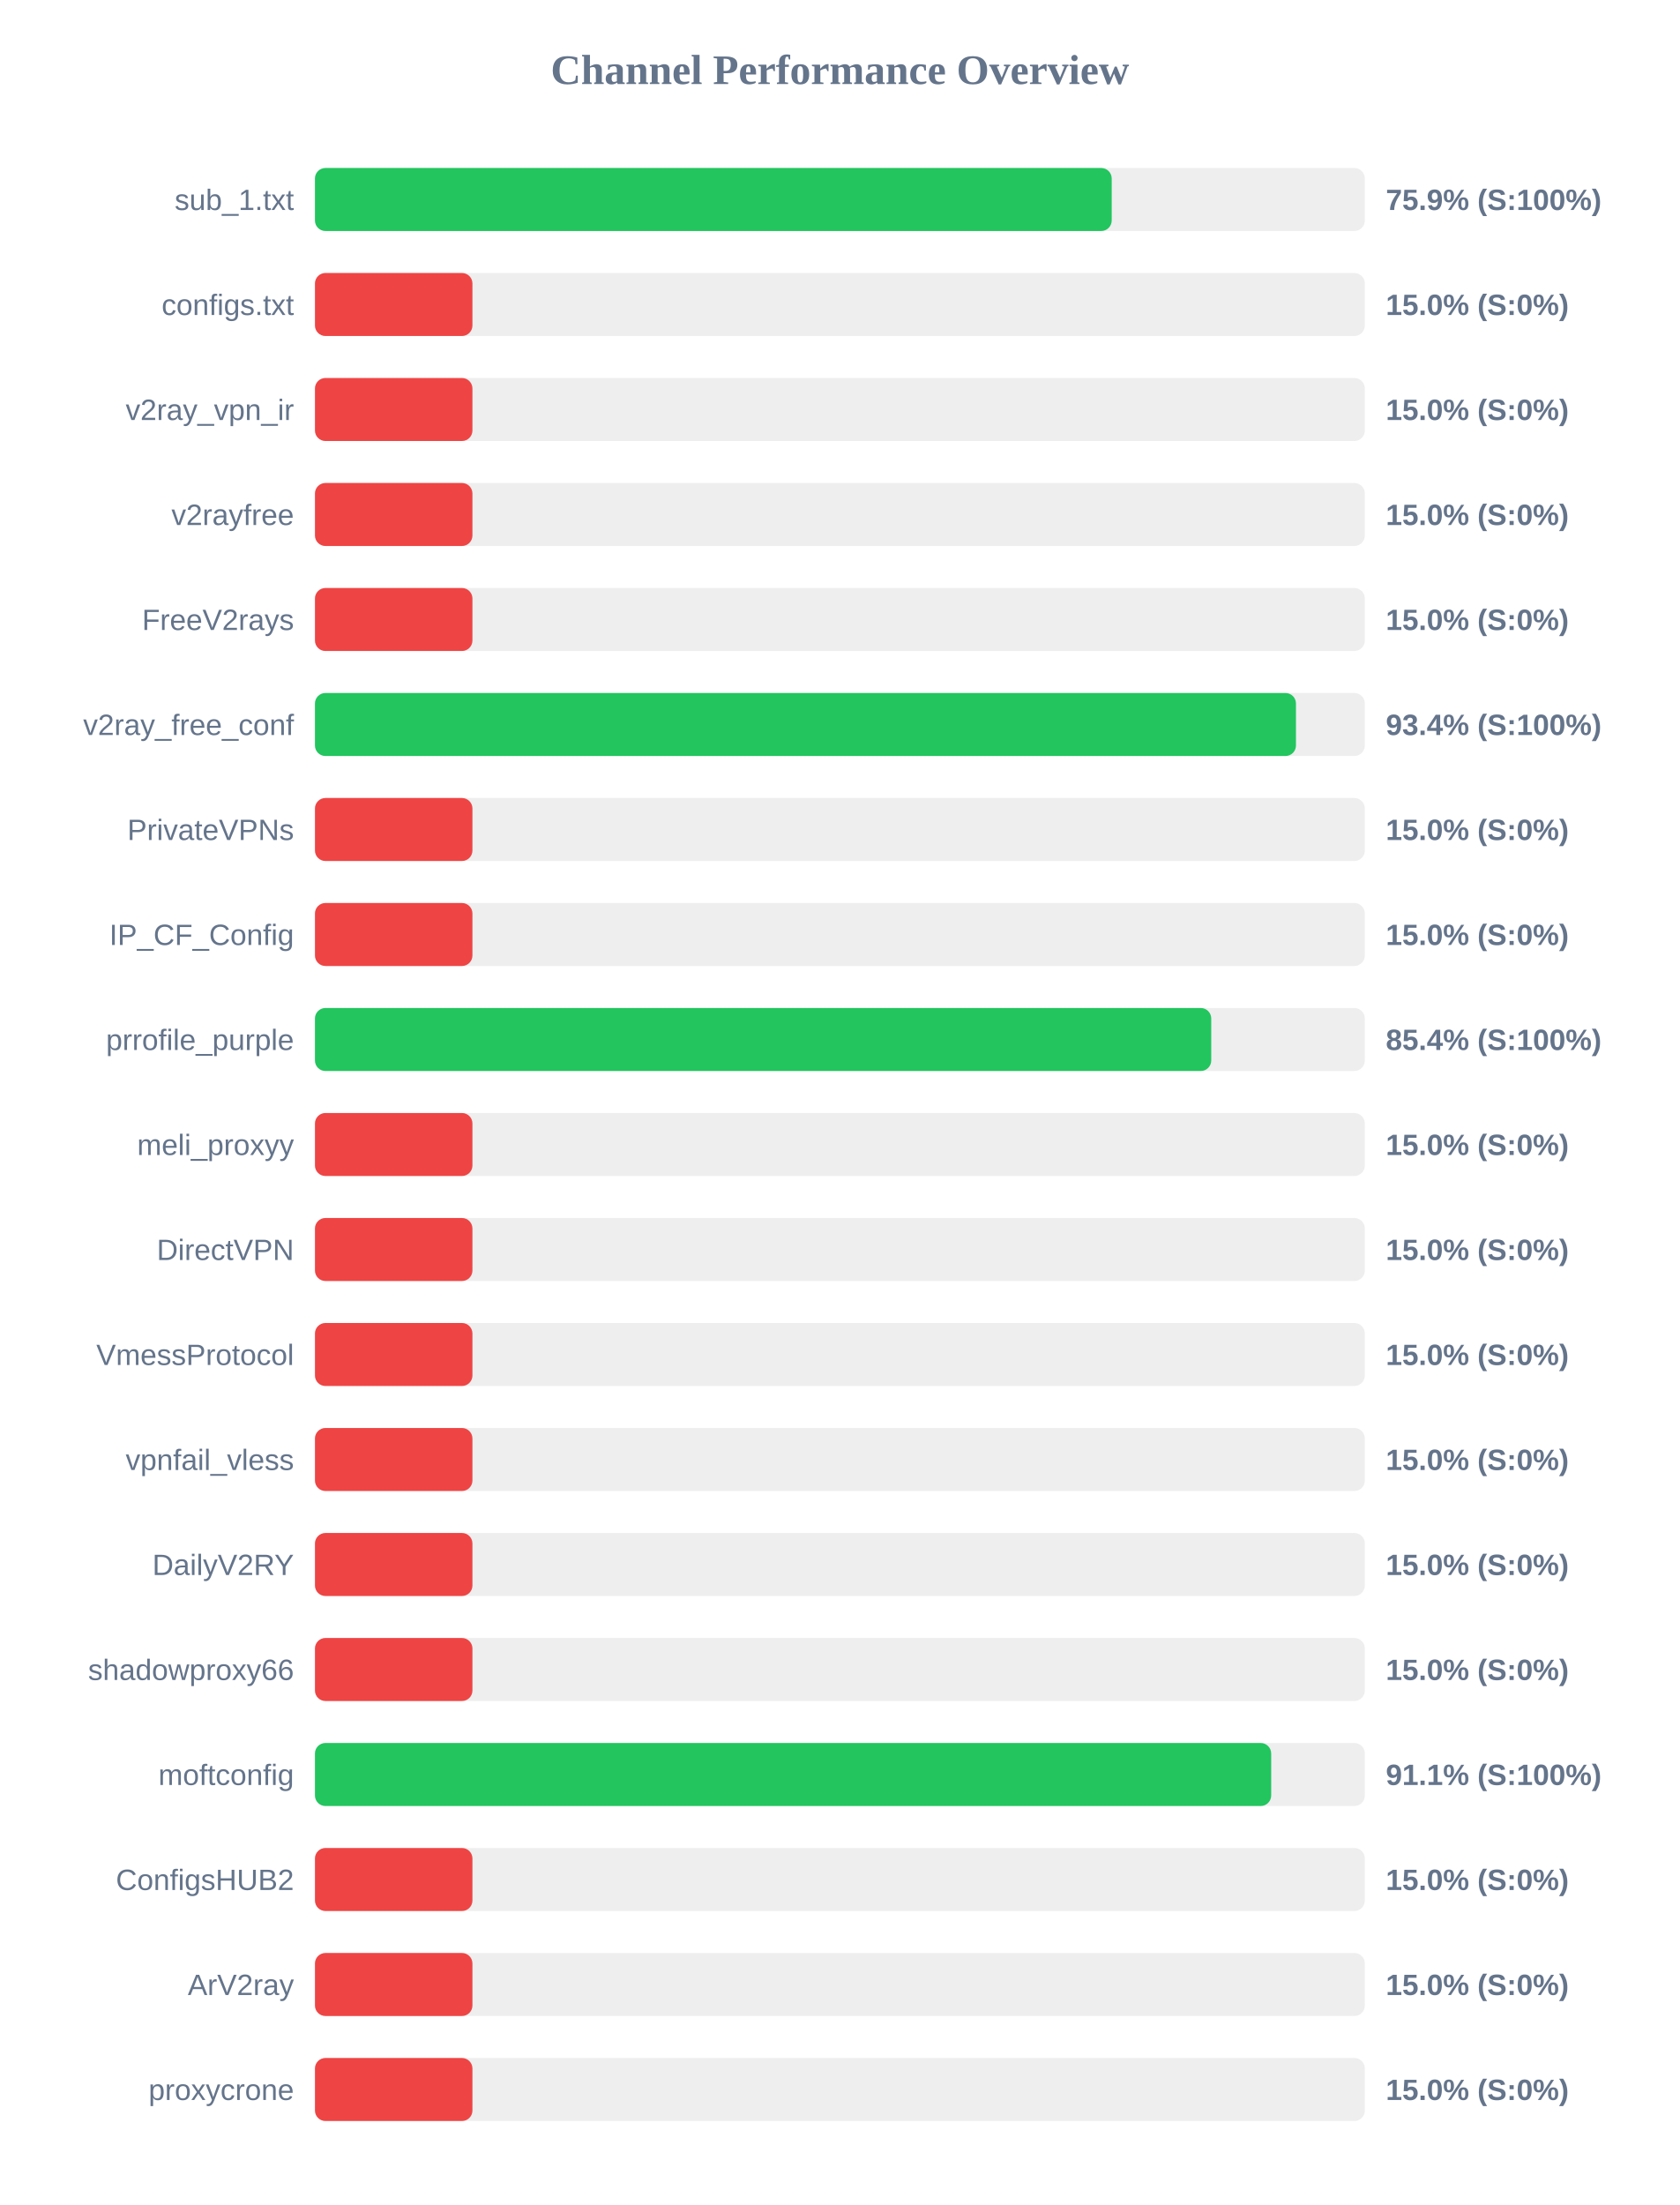
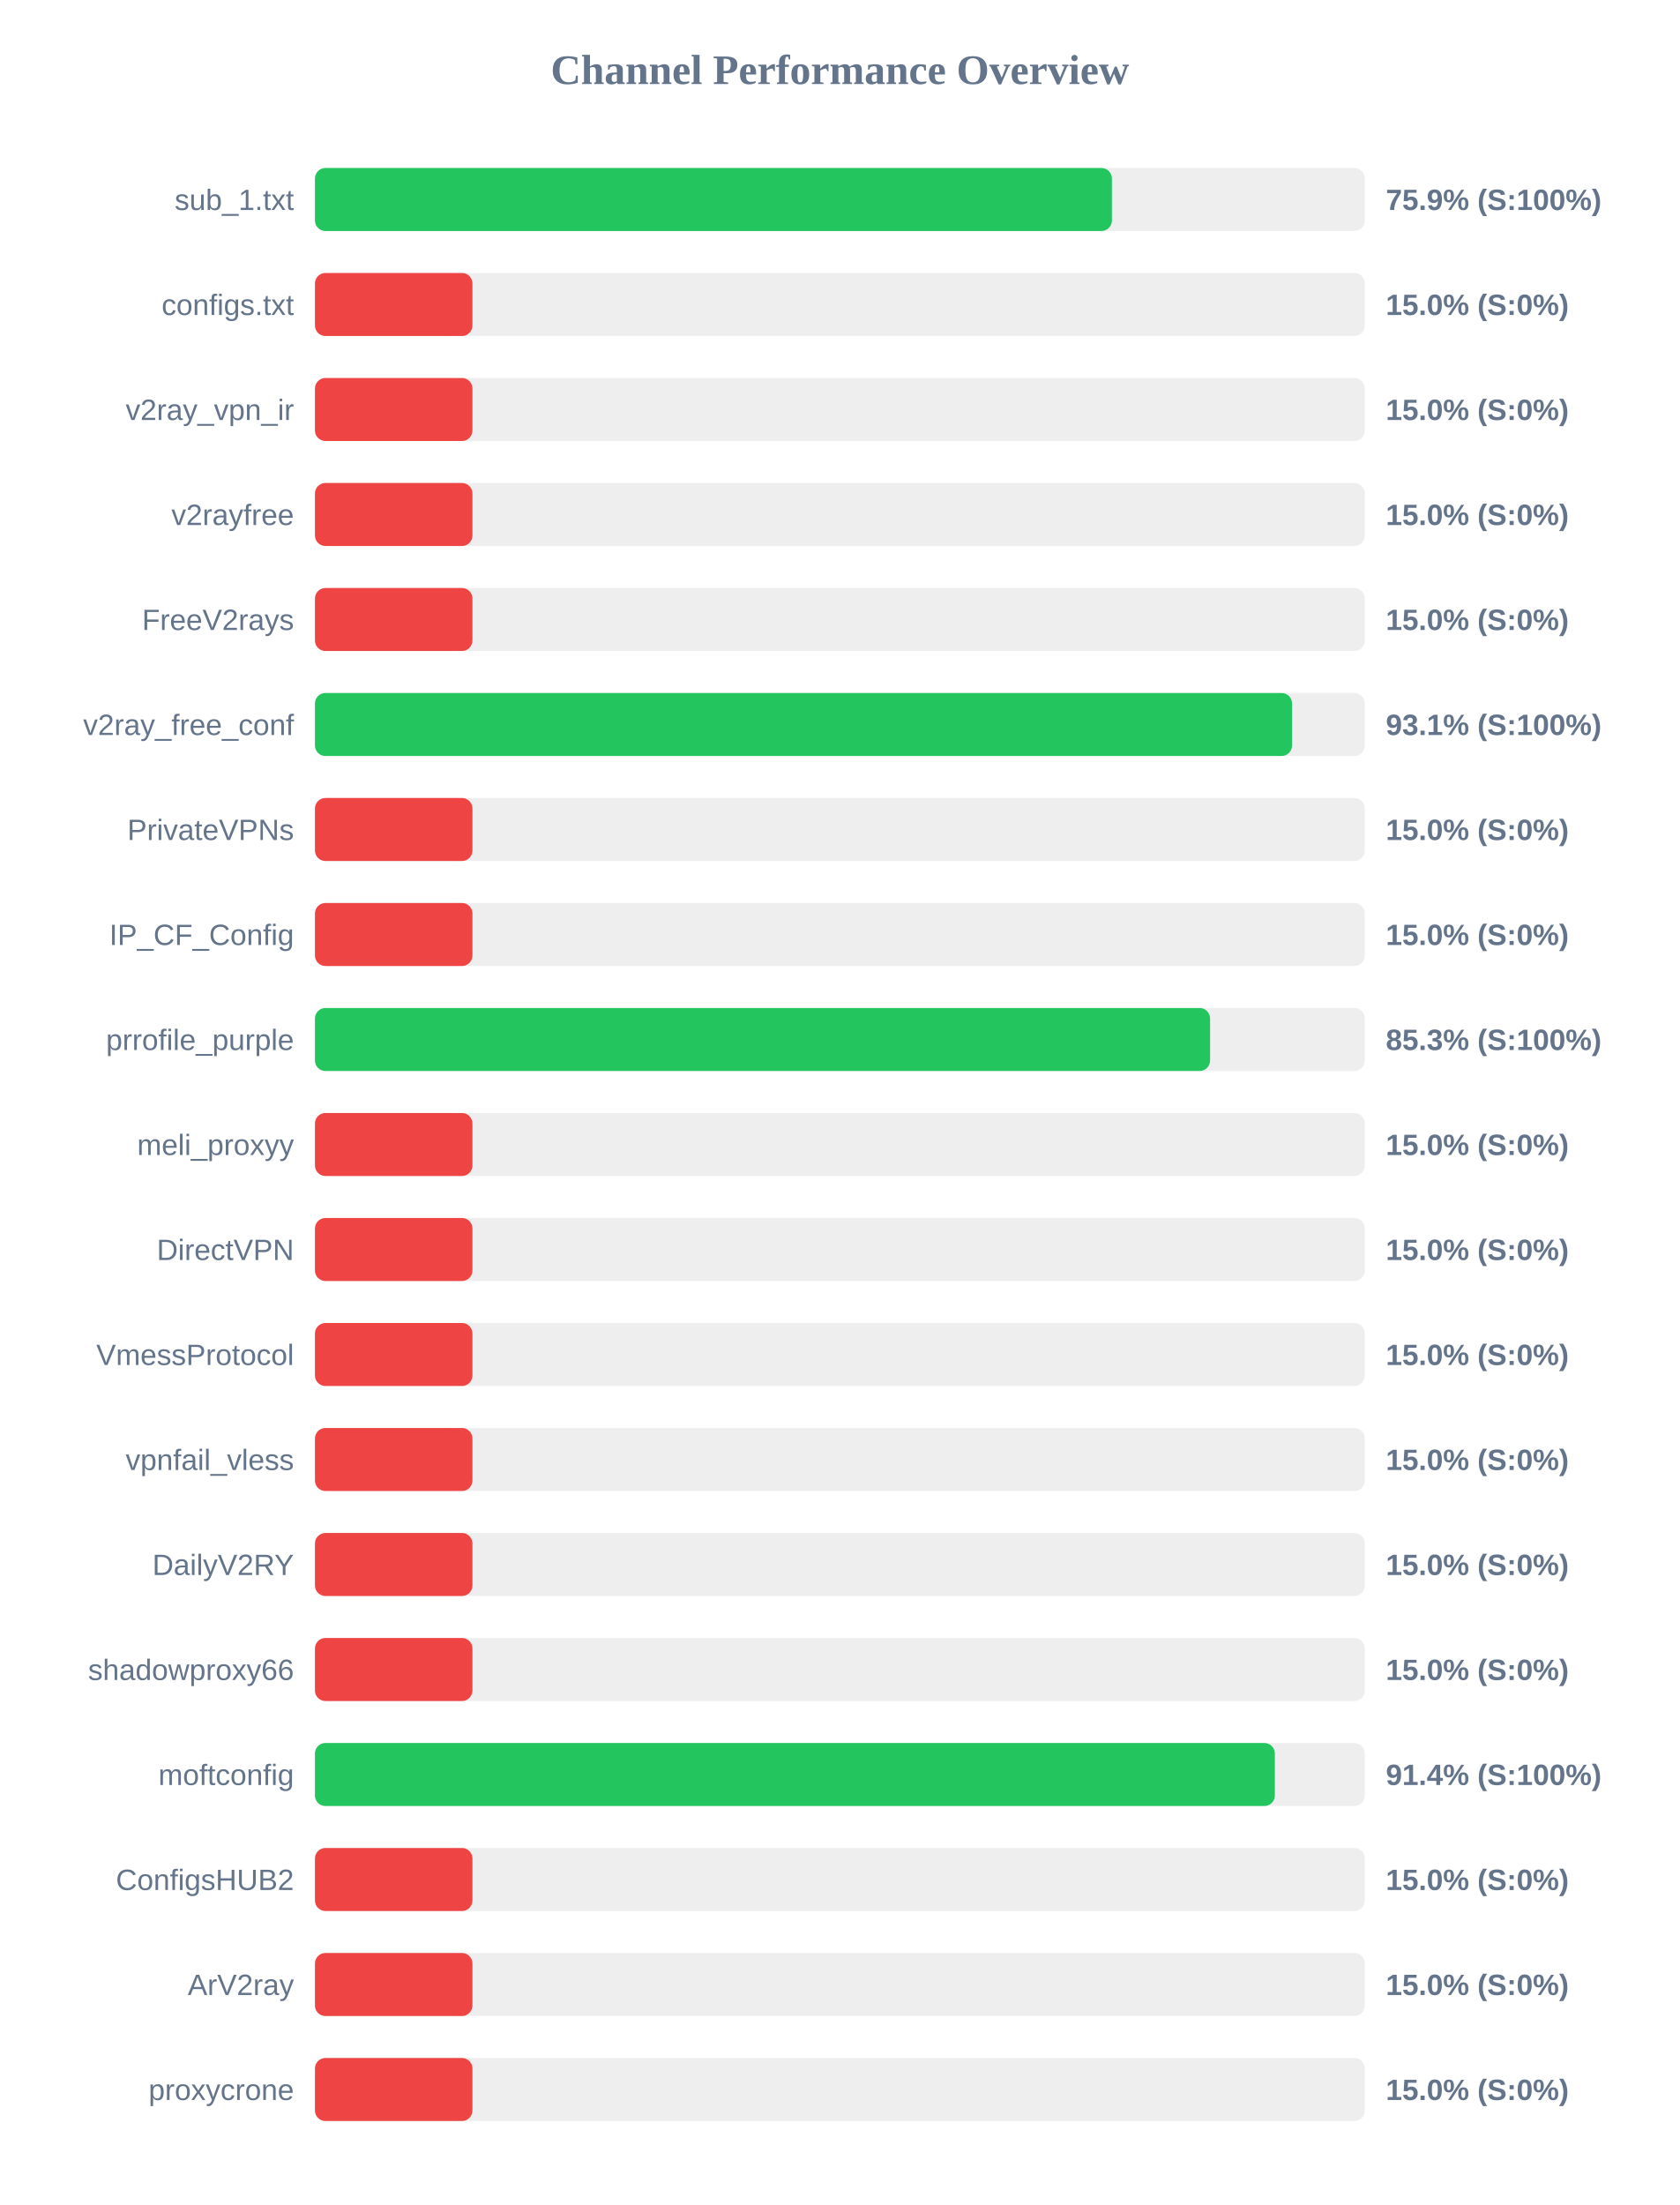
<svg xmlns="http://www.w3.org/2000/svg" width="800" height="1050" version="1.1">
  <style>
        .row { font: 14px Arial; fill: #64748b; }
        .score { font: bold 14px Arial; fill: #64748b; }
    </style>
  <text x="400" y="40" text-anchor="middle" font-size="20px" font-weight="bold" fill="#64748b">Channel Performance Overview</text>
  <rect x="150" y="80" width="500" height="30" fill="#eee" rx="5" />
-   <rect x="150" y="80" width="379.45" height="30" fill="#22c55e" rx="5" />
+   <rect x="150" y="80" width="379.55" height="30" fill="#22c55e" rx="5" />
  <text x="140" y="100" text-anchor="end" class="row">sub_1.txt</text>
  <text x="660" y="100" text-anchor="start" class="score">75.9% (S:100%)</text>
  <rect x="150" y="130" width="500" height="30" fill="#eee" rx="5" />
  <rect x="150" y="130" width="75.0" height="30" fill="#ef4444" rx="5" />
  <text x="140" y="150" text-anchor="end" class="row">configs.txt</text>
  <text x="660" y="150" text-anchor="start" class="score">15.0% (S:0%)</text>
  <rect x="150" y="180" width="500" height="30" fill="#eee" rx="5" />
  <rect x="150" y="180" width="75.0" height="30" fill="#ef4444" rx="5" />
  <text x="140" y="200" text-anchor="end" class="row">v2ray_vpn_ir</text>
  <text x="660" y="200" text-anchor="start" class="score">15.0% (S:0%)</text>
  <rect x="150" y="230" width="500" height="30" fill="#eee" rx="5" />
  <rect x="150" y="230" width="75.0" height="30" fill="#ef4444" rx="5" />
  <text x="140" y="250" text-anchor="end" class="row">v2rayfree</text>
  <text x="660" y="250" text-anchor="start" class="score">15.0% (S:0%)</text>
  <rect x="150" y="280" width="500" height="30" fill="#eee" rx="5" />
  <rect x="150" y="280" width="75.0" height="30" fill="#ef4444" rx="5" />
  <text x="140" y="300" text-anchor="end" class="row">FreeV2rays</text>
  <text x="660" y="300" text-anchor="start" class="score">15.0% (S:0%)</text>
  <rect x="150" y="330" width="500" height="30" fill="#eee" rx="5" />
-   <rect x="150" y="330" width="467.2" height="30" fill="#22c55e" rx="5" />
+   <rect x="150" y="330" width="465.35" height="30" fill="#22c55e" rx="5" />
  <text x="140" y="350" text-anchor="end" class="row">v2ray_free_conf</text>
-   <text x="660" y="350" text-anchor="start" class="score">93.4% (S:100%)</text>
+   <text x="660" y="350" text-anchor="start" class="score">93.1% (S:100%)</text>
  <rect x="150" y="380" width="500" height="30" fill="#eee" rx="5" />
  <rect x="150" y="380" width="75.0" height="30" fill="#ef4444" rx="5" />
  <text x="140" y="400" text-anchor="end" class="row">PrivateVPNs</text>
  <text x="660" y="400" text-anchor="start" class="score">15.0% (S:0%)</text>
  <rect x="150" y="430" width="500" height="30" fill="#eee" rx="5" />
  <rect x="150" y="430" width="75.0" height="30" fill="#ef4444" rx="5" />
  <text x="140" y="450" text-anchor="end" class="row">IP_CF_Config</text>
  <text x="660" y="450" text-anchor="start" class="score">15.0% (S:0%)</text>
  <rect x="150" y="480" width="500" height="30" fill="#eee" rx="5" />
-   <rect x="150" y="480" width="426.85" height="30" fill="#22c55e" rx="5" />
+   <rect x="150" y="480" width="426.3" height="30" fill="#22c55e" rx="5" />
  <text x="140" y="500" text-anchor="end" class="row">prrofile_purple</text>
-   <text x="660" y="500" text-anchor="start" class="score">85.4% (S:100%)</text>
+   <text x="660" y="500" text-anchor="start" class="score">85.3% (S:100%)</text>
  <rect x="150" y="530" width="500" height="30" fill="#eee" rx="5" />
  <rect x="150" y="530" width="75.0" height="30" fill="#ef4444" rx="5" />
  <text x="140" y="550" text-anchor="end" class="row">meli_proxyy</text>
  <text x="660" y="550" text-anchor="start" class="score">15.0% (S:0%)</text>
  <rect x="150" y="580" width="500" height="30" fill="#eee" rx="5" />
  <rect x="150" y="580" width="75.0" height="30" fill="#ef4444" rx="5" />
  <text x="140" y="600" text-anchor="end" class="row">DirectVPN</text>
  <text x="660" y="600" text-anchor="start" class="score">15.0% (S:0%)</text>
  <rect x="150" y="630" width="500" height="30" fill="#eee" rx="5" />
  <rect x="150" y="630" width="75.0" height="30" fill="#ef4444" rx="5" />
  <text x="140" y="650" text-anchor="end" class="row">VmessProtocol</text>
  <text x="660" y="650" text-anchor="start" class="score">15.0% (S:0%)</text>
  <rect x="150" y="680" width="500" height="30" fill="#eee" rx="5" />
  <rect x="150" y="680" width="75.0" height="30" fill="#ef4444" rx="5" />
  <text x="140" y="700" text-anchor="end" class="row">vpnfail_vless</text>
  <text x="660" y="700" text-anchor="start" class="score">15.0% (S:0%)</text>
  <rect x="150" y="730" width="500" height="30" fill="#eee" rx="5" />
  <rect x="150" y="730" width="75.0" height="30" fill="#ef4444" rx="5" />
  <text x="140" y="750" text-anchor="end" class="row">DailyV2RY</text>
  <text x="660" y="750" text-anchor="start" class="score">15.0% (S:0%)</text>
  <rect x="150" y="780" width="500" height="30" fill="#eee" rx="5" />
  <rect x="150" y="780" width="75.0" height="30" fill="#ef4444" rx="5" />
  <text x="140" y="800" text-anchor="end" class="row">shadowproxy66</text>
  <text x="660" y="800" text-anchor="start" class="score">15.0% (S:0%)</text>
  <rect x="150" y="830" width="500" height="30" fill="#eee" rx="5" />
-   <rect x="150" y="830" width="455.4" height="30" fill="#22c55e" rx="5" />
+   <rect x="150" y="830" width="457.15" height="30" fill="#22c55e" rx="5" />
  <text x="140" y="850" text-anchor="end" class="row">moftconfig</text>
-   <text x="660" y="850" text-anchor="start" class="score">91.1% (S:100%)</text>
+   <text x="660" y="850" text-anchor="start" class="score">91.4% (S:100%)</text>
  <rect x="150" y="880" width="500" height="30" fill="#eee" rx="5" />
  <rect x="150" y="880" width="75.0" height="30" fill="#ef4444" rx="5" />
  <text x="140" y="900" text-anchor="end" class="row">ConfigsHUB2</text>
  <text x="660" y="900" text-anchor="start" class="score">15.0% (S:0%)</text>
  <rect x="150" y="930" width="500" height="30" fill="#eee" rx="5" />
  <rect x="150" y="930" width="75.0" height="30" fill="#ef4444" rx="5" />
  <text x="140" y="950" text-anchor="end" class="row">ArV2ray</text>
  <text x="660" y="950" text-anchor="start" class="score">15.0% (S:0%)</text>
  <rect x="150" y="980" width="500" height="30" fill="#eee" rx="5" />
  <rect x="150" y="980" width="75.0" height="30" fill="#ef4444" rx="5" />
  <text x="140" y="1000" text-anchor="end" class="row">proxycrone</text>
  <text x="660" y="1000" text-anchor="start" class="score">15.0% (S:0%)</text>
</svg>
